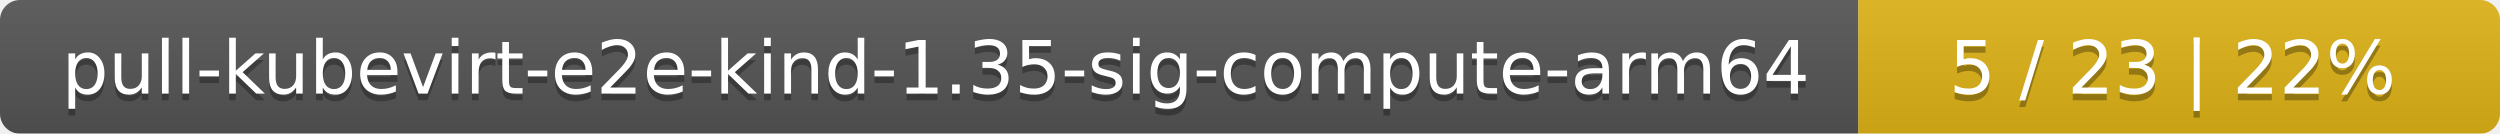
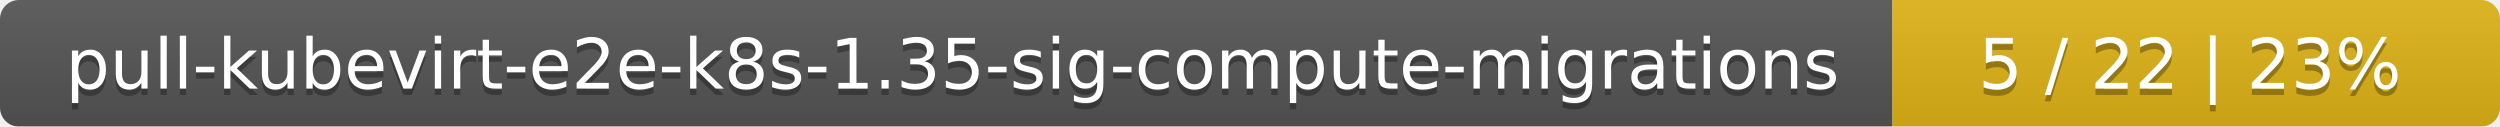
- <svg xmlns="http://www.w3.org/2000/svg" width="374" height="20">
+ <svg xmlns="http://www.w3.org/2000/svg" width="395" height="20">
  <linearGradient id="smooth" x2="0" y2="100%">
    <stop offset="0" stop-color="#bbb" stop-opacity=".1" />
    <stop offset="1" stop-opacity=".1" />
  </linearGradient>
  <mask id="round">
-     <rect width="374" height="20" rx="3" fill="#fff" />
+     <rect width="395" height="20" rx="3" fill="#fff" />
  </mask>
  <g mask="url(#round)">
-     <rect width="278" height="20" fill="#555" />
-     <rect x="278" width="96" height="20" fill="#dfb317" />
-     <rect width="374" height="20" fill="url(#smooth)" />
+     <rect width="299" height="20" fill="#555" />
+     <rect x="299" width="96" height="20" fill="#dfb317" />
+     <rect width="395" height="20" fill="url(#smooth)" />
  </g>
  <g fill="#fff" text-anchor="middle" font-family="DejaVu Sans,Verdana,Geneva,sans-serif" font-size="11">
-     <text x="140" y="15" fill="#010101" fill-opacity=".3">pull-kubevirt-e2e-kind-1.35-sig-compute-arm64</text>
-     <text x="140" y="14">pull-kubevirt-e2e-kind-1.35-sig-compute-arm64</text>
-     <text x="325" y="15" fill="#010101" fill-opacity=".3">5 / 23    |    22%</text>
-     <text x="325" y="14">5 / 23    |    22%</text>
+     <text x="150.5" y="15" fill="#010101" fill-opacity=".3">pull-kubevirt-e2e-k8s-1.35-sig-compute-migrations</text>
+     <text x="150.5" y="14">pull-kubevirt-e2e-k8s-1.35-sig-compute-migrations</text>
+     <text x="346" y="15" fill="#010101" fill-opacity=".3">5 / 22    |    23%</text>
+     <text x="346" y="14">5 / 22    |    23%</text>
  </g>
</svg>
